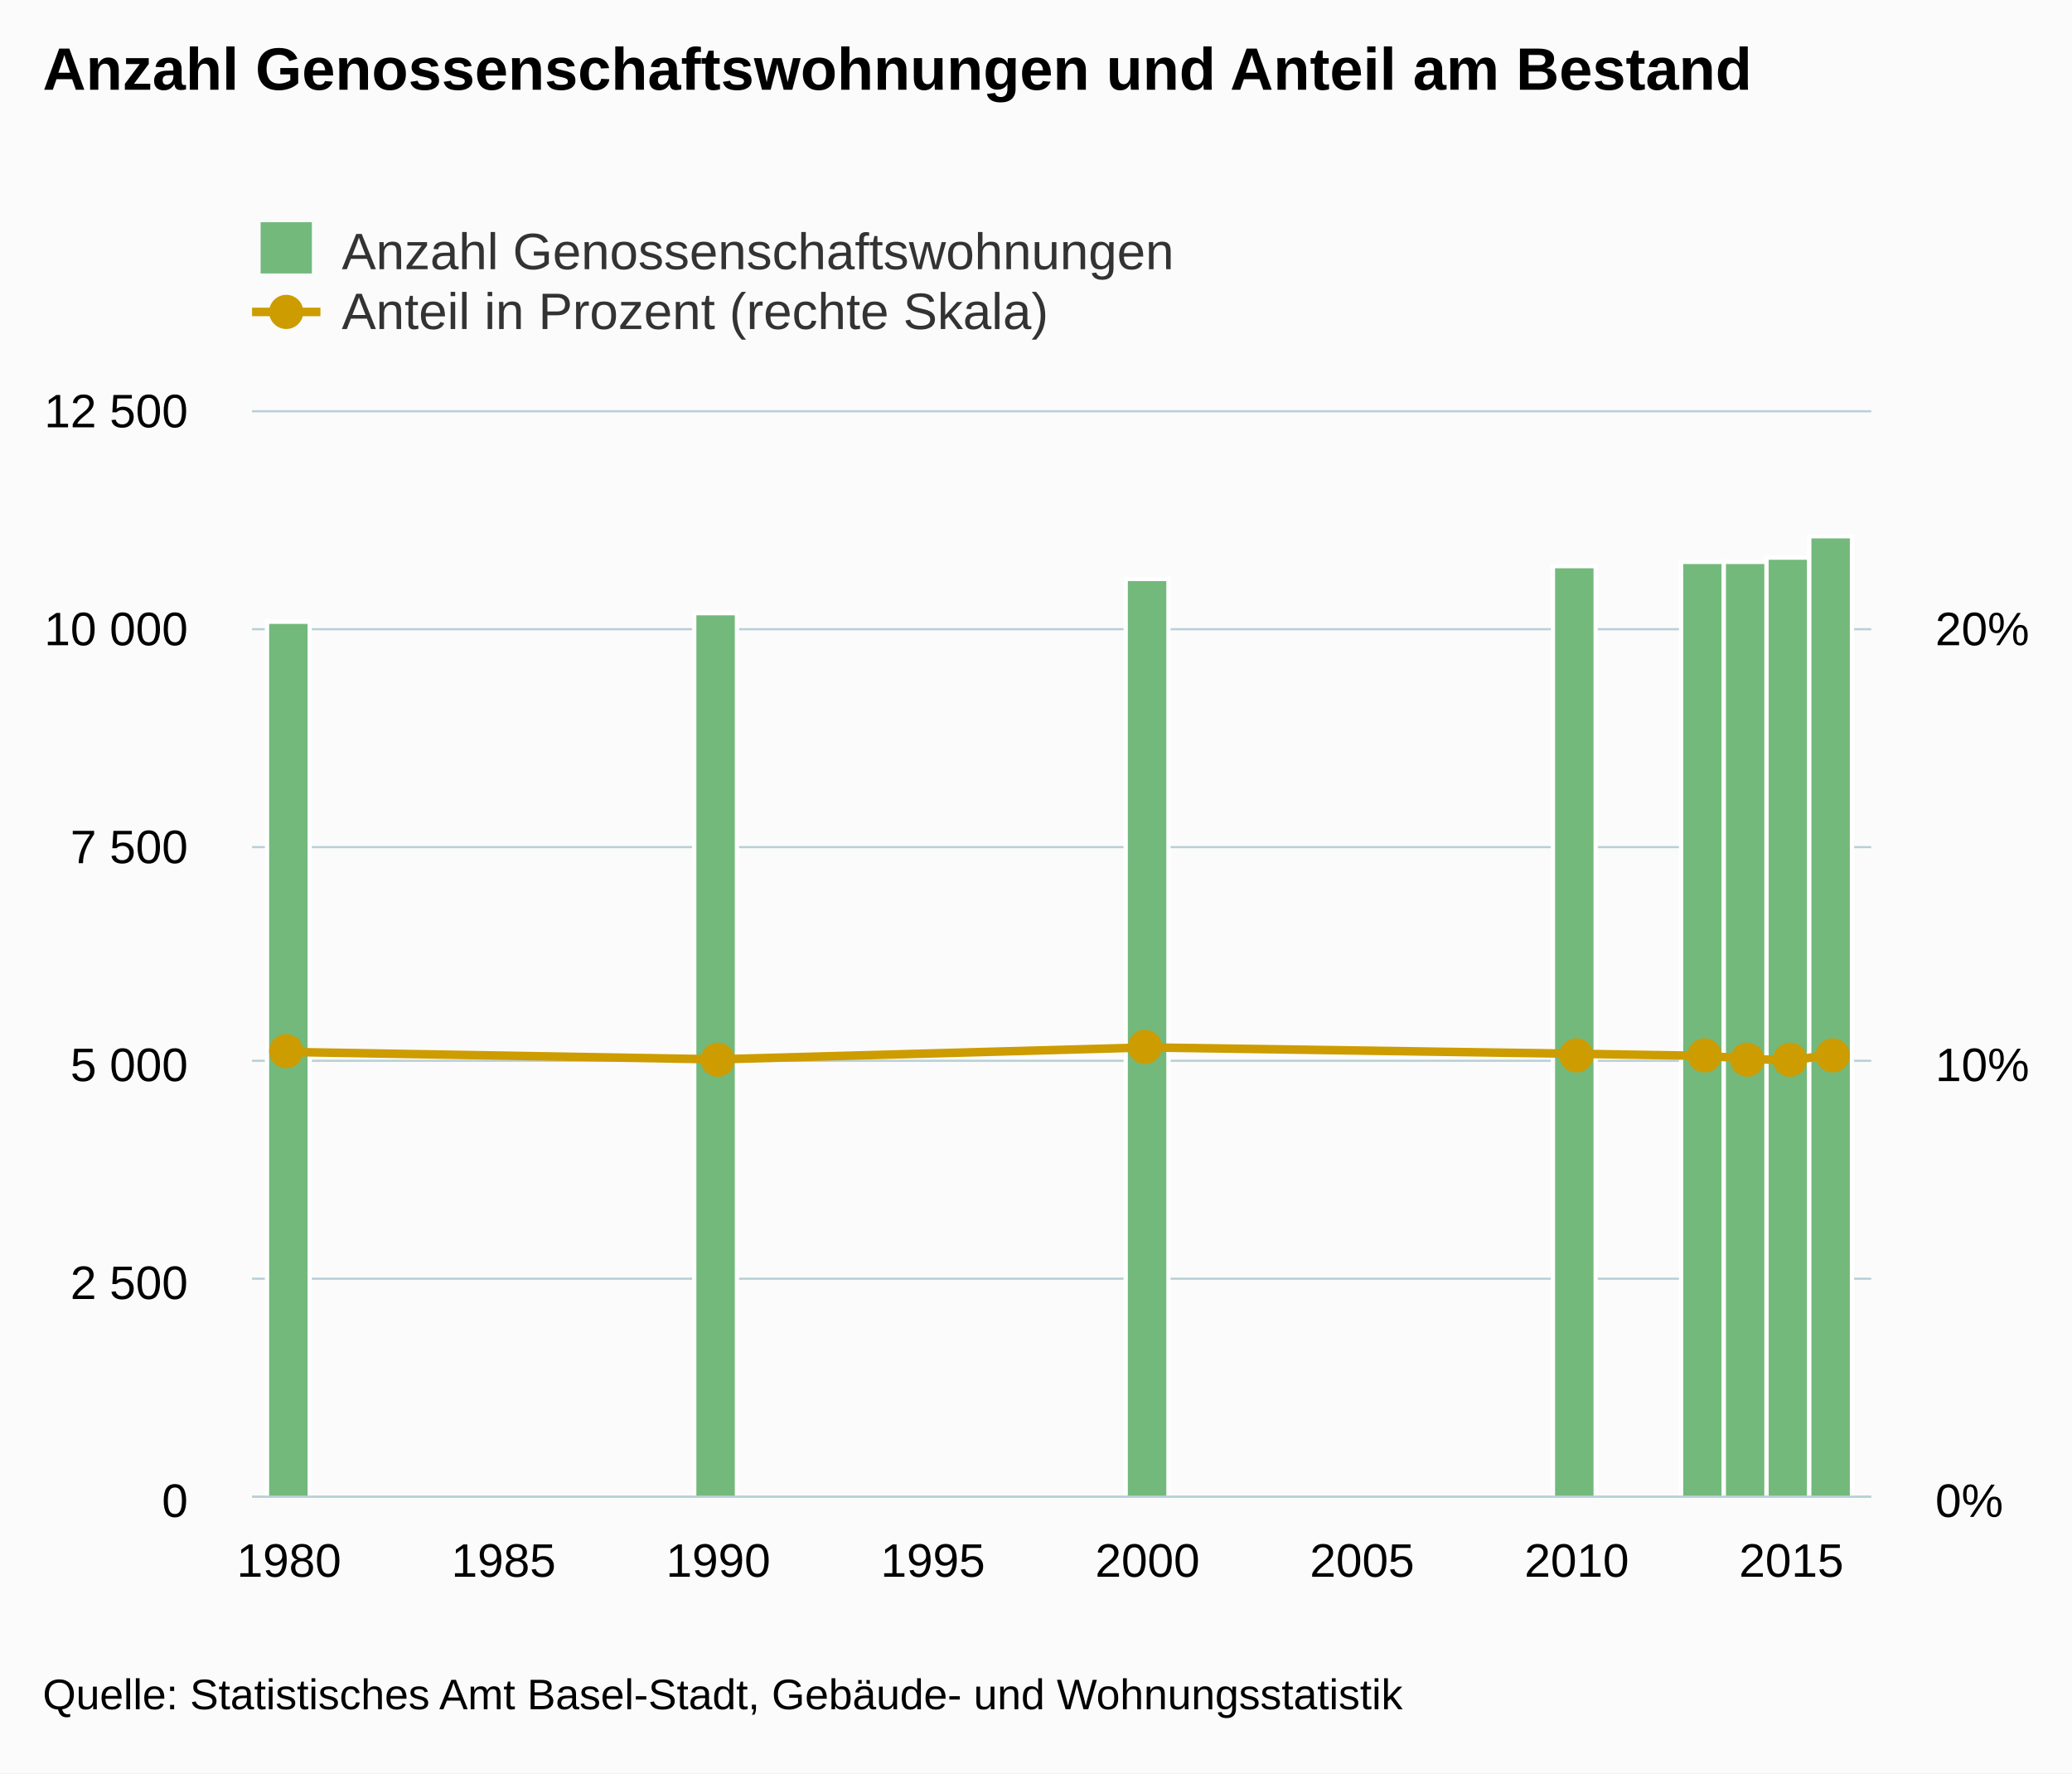
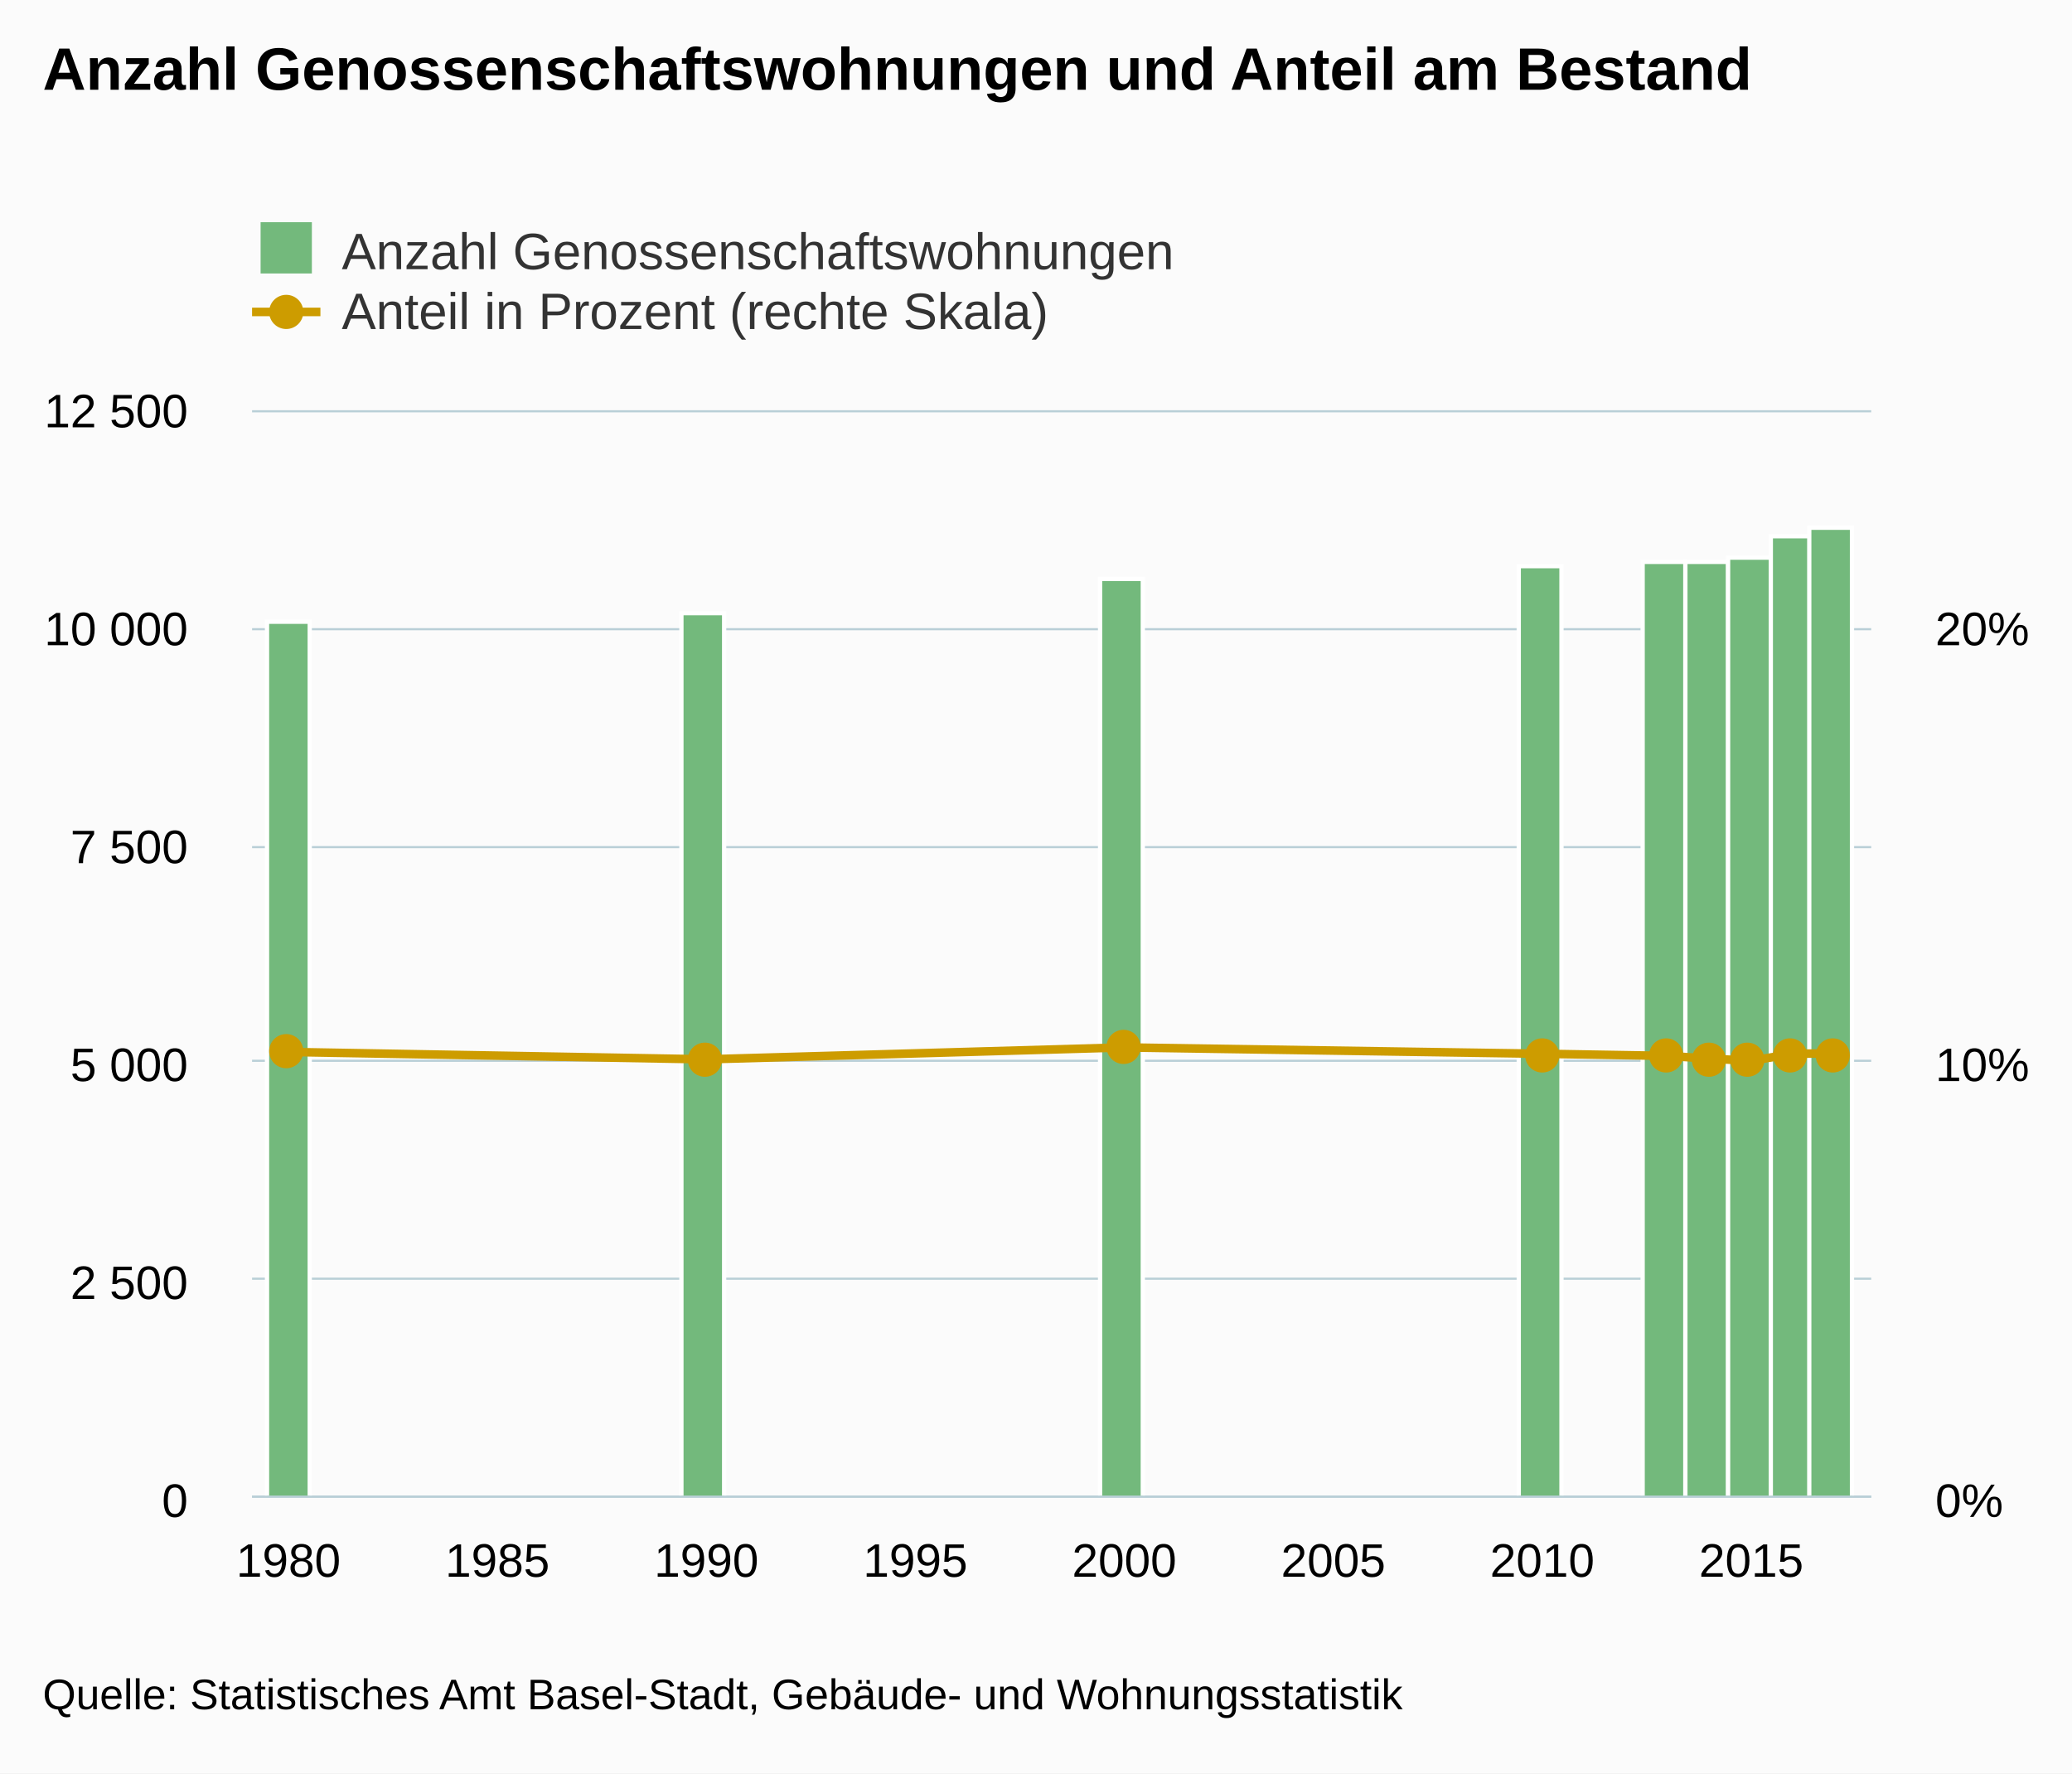
<svg xmlns="http://www.w3.org/2000/svg" version="1.1" class="highcharts-root" style="font-family:arial;font-size:12px;" viewBox="0 0 485 415">
  <defs>
    <clipPath>
      <rect x="0" y="0" width="379" height="254" fill="none" />
    </clipPath>
    <clipPath id="a">
      <rect x="0" y="0" width="379" height="254" fill="none" />
    </clipPath>
    <clipPath id="b">
      <rect x="0" y="0" width="379" height="254" fill="none" />
    </clipPath>
  </defs>
  <rect fill="#fbfbfb" class="highcharts-background" x="0" y="0" width="485" height="415" rx="0" ry="0" />
  <rect fill="none" class="highcharts-plot-background" x="59" y="96" width="379" height="254" />
  <g class="highcharts-pane-group" />
  <g class="highcharts-grid highcharts-xaxis-grid ">
    <path fill="none" class="highcharts-grid-line" d="M 67.5 96 L 67.5 350" opacity="1" />
-     <path fill="none" class="highcharts-grid-line" d="M 117.5 96 L 117.5 350" opacity="1" />
-     <path fill="none" class="highcharts-grid-line" d="M 167.5 96 L 167.5 350" opacity="1" />
-     <path fill="none" class="highcharts-grid-line" d="M 217.5 96 L 217.5 350" opacity="1" />
-     <path fill="none" class="highcharts-grid-line" d="M 268.5 96 L 268.5 350" opacity="1" />
-     <path fill="none" class="highcharts-grid-line" d="M 318.5 96 L 318.5 350" opacity="1" />
-     <path fill="none" class="highcharts-grid-line" d="M 368.5 96 L 368.5 350" opacity="1" />
-     <path fill="none" class="highcharts-grid-line" d="M 418.5 96 L 418.5 350" opacity="1" />
+     <path fill="none" class="highcharts-grid-line" d="M 115.5 96 L 115.5 350" opacity="1" />
+     <path fill="none" class="highcharts-grid-line" d="M 164.5 96 L 164.5 350" opacity="1" />
+     <path fill="none" class="highcharts-grid-line" d="M 213.5 96 L 213.5 350" opacity="1" />
+     <path fill="none" class="highcharts-grid-line" d="M 262.5 96 L 262.5 350" opacity="1" />
+     <path fill="none" class="highcharts-grid-line" d="M 311.5 96 L 311.5 350" opacity="1" />
+     <path fill="none" class="highcharts-grid-line" d="M 360.5 96 L 360.5 350" opacity="1" />
+     <path fill="none" class="highcharts-grid-line" d="M 409.5 96 L 409.5 350" opacity="1" />
  </g>
  <g class="highcharts-grid highcharts-yaxis-grid ">
    <path fill="none" stroke="#B9CFD7" stroke-width="0.5" class="highcharts-grid-line" d="M 59 350.25 L 438 350.25" opacity="1" />
    <path fill="none" stroke="#B9CFD7" stroke-width="0.5" class="highcharts-grid-line" d="M 59 299.25 L 438 299.25" opacity="1" />
    <path fill="none" stroke="#B9CFD7" stroke-width="0.5" class="highcharts-grid-line" d="M 59 248.25 L 438 248.25" opacity="1" />
    <path fill="none" stroke="#B9CFD7" stroke-width="0.5" class="highcharts-grid-line" d="M 59 198.25 L 438 198.25" opacity="1" />
    <path fill="none" stroke="#B9CFD7" stroke-width="0.5" class="highcharts-grid-line" d="M 59 147.25 L 438 147.25" opacity="1" />
    <path fill="none" stroke="#B9CFD7" stroke-width="0.5" class="highcharts-grid-line" d="M 59 96.25 L 438 96.25" opacity="1" />
  </g>
  <g class="highcharts-grid highcharts-yaxis-grid ">
    <path fill="none" class="highcharts-grid-line" d="M 59 350.5 L 438 350.5" opacity="1" />
    <path fill="none" class="highcharts-grid-line" d="M 59 299.5 L 438 299.5" opacity="1" />
    <path fill="none" class="highcharts-grid-line" d="M 59 248.5 L 438 248.5" opacity="1" />
    <path fill="none" class="highcharts-grid-line" d="M 59 198.5 L 438 198.5" opacity="1" />
    <path fill="none" class="highcharts-grid-line" d="M 59 147.5 L 438 147.5" opacity="1" />
    <path fill="none" class="highcharts-grid-line" d="M 59 96.5 L 438 96.5" opacity="1" />
  </g>
  <rect fill="none" class="highcharts-plot-border" x="59" y="96" width="379" height="254" />
  <g class="highcharts-axis highcharts-xaxis ">
    <path fill="none" class="highcharts-axis-line" stroke="#B9CFD7" stroke-width="0.5" d="M 59 350.25 L 438 350.25" />
  </g>
  <g class="highcharts-axis highcharts-yaxis ">
    <path fill="none" class="highcharts-axis-line" d="M 59 96 L 59 350" />
  </g>
  <g class="highcharts-axis highcharts-yaxis ">
    <path fill="none" class="highcharts-axis-line" d="M 438 96 L 438 350" />
  </g>
  <g class="highcharts-series-group">
    <g class="highcharts-series highcharts-series-0 highcharts-column-series highcharts-color-undefined " transform="translate(59,96) scale(1 1)" clip-path="url(#a)">
      <rect x="3.5" y="49.5" width="10" height="205" fill="#73b97c" stroke="#ffffff" stroke-width="1" class="highcharts-point" />
-       <rect x="103.5" y="47.5" width="10" height="207" fill="#73b97c" stroke="#ffffff" stroke-width="1" class="highcharts-point" />
-       <rect x="204.5" y="39.5" width="10" height="215" fill="#73b97c" stroke="#ffffff" stroke-width="1" class="highcharts-point" />
-       <rect x="304.5" y="36.5" width="10" height="218" fill="#73b97c" stroke="#ffffff" stroke-width="1" class="highcharts-point" />
-       <rect x="334.5" y="35.5" width="10" height="219" fill="#73b97c" stroke="#ffffff" stroke-width="1" class="highcharts-point" />
-       <rect x="344.5" y="35.5" width="10" height="219" fill="#73b97c" stroke="#ffffff" stroke-width="1" class="highcharts-point" />
-       <rect x="354.5" y="34.5" width="10" height="220" fill="#73b97c" stroke="#ffffff" stroke-width="1" class="highcharts-point" />
-       <rect x="364.5" y="29.5" width="10" height="225" fill="#73b97c" stroke="#ffffff" stroke-width="1" class="highcharts-point" />
+       <rect x="100.5" y="47.5" width="10" height="207" fill="#73b97c" stroke="#ffffff" stroke-width="1" class="highcharts-point" />
+       <rect x="198.5" y="39.5" width="10" height="215" fill="#73b97c" stroke="#ffffff" stroke-width="1" class="highcharts-point" />
+       <rect x="296.5" y="36.5" width="10" height="218" fill="#73b97c" stroke="#ffffff" stroke-width="1" class="highcharts-point" />
+       <rect x="325.5" y="35.5" width="10" height="219" fill="#73b97c" stroke="#ffffff" stroke-width="1" class="highcharts-point" />
+       <rect x="335.5" y="35.5" width="10" height="219" fill="#73b97c" stroke="#ffffff" stroke-width="1" class="highcharts-point" />
+       <rect x="345.5" y="34.5" width="10" height="220" fill="#73b97c" stroke="#ffffff" stroke-width="1" class="highcharts-point" />
+       <rect x="355.5" y="29.5" width="10" height="225" fill="#73b97c" stroke="#ffffff" stroke-width="1" class="highcharts-point" />
+       <rect x="364.5" y="27.5" width="10" height="227" fill="#73b97c" stroke="#ffffff" stroke-width="1" class="highcharts-point" />
    </g>
    <g class="highcharts-markers highcharts-series-0 highcharts-column-series highcharts-color-undefined " transform="translate(59,96) scale(1 1)" clip-path="none" />
    <g class="highcharts-series highcharts-series-1 highcharts-line-series highcharts-color-undefined " transform="translate(59,96) scale(1 1)" clip-path="url(#b)">
-       <path fill="none" d="M 8.641 150.183 L 109.118 151.911 L 209.595 149.121 L 310.073 150.607 L 340.216 151.106 L 350.264 151.749 L 360.311 152.249 L 370.359 150.588" class="highcharts-graph" stroke="#cd9c00" stroke-width="2" stroke-linejoin="round" stroke-linecap="round" />
+       <path fill="none" d="M 8.511 150.183 L 106.343 151.911 L 204.175 149.121 L 302.006 150.607 L 331.356 151.106 L 341.139 151.749 L 350.922 152.249 L 360.705 150.588 L 370.489 150.526" class="highcharts-graph" stroke="#cd9c00" stroke-width="2" stroke-linejoin="round" stroke-linecap="round" />
    </g>
    <g class="highcharts-markers highcharts-series-1 highcharts-line-series highcharts-color-undefined " transform="translate(59,96) scale(1 1)" clip-path="none">
      <path fill="#cd9c00" d="M 12 150 A 4 4 0 1 1 12 149.996 Z" class="highcharts-point" />
-       <path fill="#cd9c00" d="M 113 152 A 4 4 0 1 1 113 151.996 Z" class="highcharts-point" />
-       <path fill="#cd9c00" d="M 213 149 A 4 4 0 1 1 213 148.996 Z" class="highcharts-point" />
-       <path fill="#cd9c00" d="M 314 151 A 4 4 0 1 1 314 150.996 Z" class="highcharts-point" />
-       <path fill="#cd9c00" d="M 344 151 A 4 4 0 1 1 344 150.996 Z" class="highcharts-point" />
+       <path fill="#cd9c00" d="M 110 152 A 4 4 0 1 1 110 151.996 Z" class="highcharts-point" />
+       <path fill="#cd9c00" d="M 208 149 A 4 4 0 1 1 208 148.996 Z" class="highcharts-point" />
+       <path fill="#cd9c00" d="M 306 151 A 4 4 0 1 1 306 150.996 Z" class="highcharts-point" />
+       <path fill="#cd9c00" d="M 335 151 A 4 4 0 1 1 335 150.996 Z" class="highcharts-point" />
+       <path fill="#cd9c00" d="M 345 152 A 4 4 0 1 1 345 151.996 Z" class="highcharts-point" />
      <path fill="#cd9c00" d="M 354 152 A 4 4 0 1 1 354 151.996 Z" class="highcharts-point" />
-       <path fill="#cd9c00" d="M 364 152 A 4 4 0 1 1 364 151.996 Z" class="highcharts-point" />
+       <path fill="#cd9c00" d="M 364 151 A 4 4 0 1 1 364 150.996 Z" class="highcharts-point" />
      <path fill="#cd9c00" d="M 374 151 A 4 4 0 1 1 374 150.996 Z" class="highcharts-point" />
    </g>
  </g>
  <text x="10" text-anchor="start" class="highcharts-title" style="color:#000000;font-size:14px;font-weight:bold;fill:#000000;" y="21">
    <tspan>Anzahl Genossenschaftswohnungen und Anteil am Bestand</tspan>
  </text>
  <g class="highcharts-legend" transform="translate(51,45)">
    <rect fill="none" class="highcharts-legend-box" rx="0" ry="0" x="0" y="0" width="231" height="39" visibility="visible" />
    <g>
      <g>
        <g class="highcharts-legend-item highcharts-column-series highcharts-color-undefined highcharts-series-0" transform="translate(8,3)">
          <text x="21" style="color:#333333;font-size:12px;font-weight:normal;cursor:pointer;fill:#333333;" text-anchor="start" y="15">
            <tspan>Anzahl Genossenschaftswohnungen</tspan>
          </text>
          <rect x="2" y="4" width="12" height="12" fill="#73b97c" class="highcharts-point" />
        </g>
        <g class="highcharts-legend-item highcharts-line-series highcharts-color-undefined highcharts-series-1" transform="translate(8,17)">
          <path fill="none" d="M 0 11 L 16 11" class="highcharts-graph" stroke="#cd9c00" stroke-width="2" />
          <path fill="#cd9c00" d="M 12 11 A 4 4 0 1 1 12 10.996 Z" class="highcharts-point" />
          <text x="21" y="15" style="color:#333333;font-size:12px;font-weight:normal;cursor:pointer;fill:#333333;" text-anchor="start">
            <tspan>Anteil in Prozent (rechte Skala)</tspan>
          </text>
        </g>
      </g>
    </g>
  </g>
  <g class="highcharts-axis-labels highcharts-xaxis-labels ">
-     <text x="67.641" style="color:#000000;cursor:default;font-size:11px;fill:#000000;" text-anchor="middle" transform="translate(0,0)" y="369" opacity="1">
+     <text x="67.511" style="color:#000000;cursor:default;font-size:11px;fill:#000000;" text-anchor="middle" transform="translate(0,0)" y="369" opacity="1">
      1980
    </text>
-     <text x="117.88" style="color:#000000;cursor:default;font-size:11px;fill:#000000;" text-anchor="middle" transform="translate(0,0)" y="369" opacity="1">
+     <text x="116.427" style="color:#000000;cursor:default;font-size:11px;fill:#000000;" text-anchor="middle" transform="translate(0,0)" y="369" opacity="1">
      1985
    </text>
-     <text x="168.118" style="color:#000000;cursor:default;font-size:11px;fill:#000000;" text-anchor="middle" transform="translate(0,0)" y="369" opacity="1">
+     <text x="165.343" style="color:#000000;cursor:default;font-size:11px;fill:#000000;" text-anchor="middle" transform="translate(0,0)" y="369" opacity="1">
      1990
    </text>
-     <text x="218.357" style="color:#000000;cursor:default;font-size:11px;fill:#000000;" text-anchor="middle" transform="translate(0,0)" y="369" opacity="1">
+     <text x="214.259" style="color:#000000;cursor:default;font-size:11px;fill:#000000;" text-anchor="middle" transform="translate(0,0)" y="369" opacity="1">
      1995
    </text>
-     <text x="268.595" style="color:#000000;cursor:default;font-size:11px;fill:#000000;" text-anchor="middle" transform="translate(0,0)" y="369" opacity="1">
+     <text x="263.175" style="color:#000000;cursor:default;font-size:11px;fill:#000000;" text-anchor="middle" transform="translate(0,0)" y="369" opacity="1">
      2000
    </text>
-     <text x="318.834" style="color:#000000;cursor:default;font-size:11px;fill:#000000;" text-anchor="middle" transform="translate(0,0)" y="369" opacity="1">
+     <text x="312.091" style="color:#000000;cursor:default;font-size:11px;fill:#000000;" text-anchor="middle" transform="translate(0,0)" y="369" opacity="1">
      2005
    </text>
-     <text x="369.073" style="color:#000000;cursor:default;font-size:11px;fill:#000000;" text-anchor="middle" transform="translate(0,0)" y="369" opacity="1">
+     <text x="361.006" style="color:#000000;cursor:default;font-size:11px;fill:#000000;" text-anchor="middle" transform="translate(0,0)" y="369" opacity="1">
      2010
    </text>
-     <text x="419.311" style="color:#000000;cursor:default;font-size:11px;fill:#000000;" text-anchor="middle" transform="translate(0,0)" y="369" opacity="1">
+     <text x="409.922" style="color:#000000;cursor:default;font-size:11px;fill:#000000;" text-anchor="middle" transform="translate(0,0)" y="369" opacity="1">
      2015
    </text>
  </g>
  <g class="highcharts-axis-labels highcharts-yaxis-labels ">
    <text x="44" style="color:#000000;cursor:default;font-size:11px;fill:#000000;" text-anchor="end" transform="translate(0,0)" y="355" opacity="1">
      <tspan>0</tspan>
    </text>
    <text x="44" style="color:#000000;cursor:default;font-size:11px;fill:#000000;" text-anchor="end" transform="translate(0,0)" y="304" opacity="1">
      <tspan>2 500</tspan>
    </text>
    <text x="44" style="color:#000000;cursor:default;font-size:11px;fill:#000000;" text-anchor="end" transform="translate(0,0)" y="253" opacity="1">
      <tspan>5 000</tspan>
    </text>
    <text x="44" style="color:#000000;cursor:default;font-size:11px;fill:#000000;" text-anchor="end" transform="translate(0,0)" y="202" opacity="1">
      <tspan>7 500</tspan>
    </text>
    <text x="44" style="color:#000000;cursor:default;font-size:11px;fill:#000000;" text-anchor="end" transform="translate(0,0)" y="151" opacity="1">
      <tspan>10 000</tspan>
    </text>
    <text x="44" style="color:#000000;cursor:default;font-size:11px;fill:#000000;" text-anchor="end" transform="translate(0,0)" y="100" opacity="1">
      <tspan>12 500</tspan>
    </text>
  </g>
  <g class="highcharts-axis-labels highcharts-yaxis-labels ">
    <text x="453" style="color:#000000;cursor:default;font-size:11px;fill:#000000;" text-anchor="start" transform="translate(0,0)" y="355" opacity="1">
      <tspan>0%</tspan>
    </text>
    <text x="0" style="color:#000000;cursor:default;font-size:11px;fill:#000000;" text-anchor="start" transform="translate(0,0)" y="-9999">
      <tspan>5%</tspan>
    </text>
    <text x="453" style="color:#000000;cursor:default;font-size:11px;fill:#000000;" text-anchor="start" transform="translate(0,0)" y="253" opacity="1">
      <tspan>10%</tspan>
    </text>
    <text x="0" style="color:#000000;cursor:default;font-size:11px;fill:#000000;" text-anchor="start" transform="translate(0,0)" y="-9999">
      <tspan>15%</tspan>
    </text>
    <text x="453" style="color:#000000;cursor:default;font-size:11px;fill:#000000;" text-anchor="start" transform="translate(0,0)" y="151" opacity="1">
      <tspan>20%</tspan>
    </text>
    <text x="0" style="color:#000000;cursor:default;font-size:11px;fill:#000000;" text-anchor="start" transform="translate(0,0)" y="-9999">
      <tspan>25%</tspan>
    </text>
  </g>
  <text x="10" class="highcharts-credits" text-anchor="start" style="cursor:default;color:#000000;font-size:10px;fill:#000000;" y="400">
    <tspan>Quelle: Statistisches Amt Basel-Stadt, Gebäude- und Wohnungsstatistik</tspan>
  </text>
</svg>
